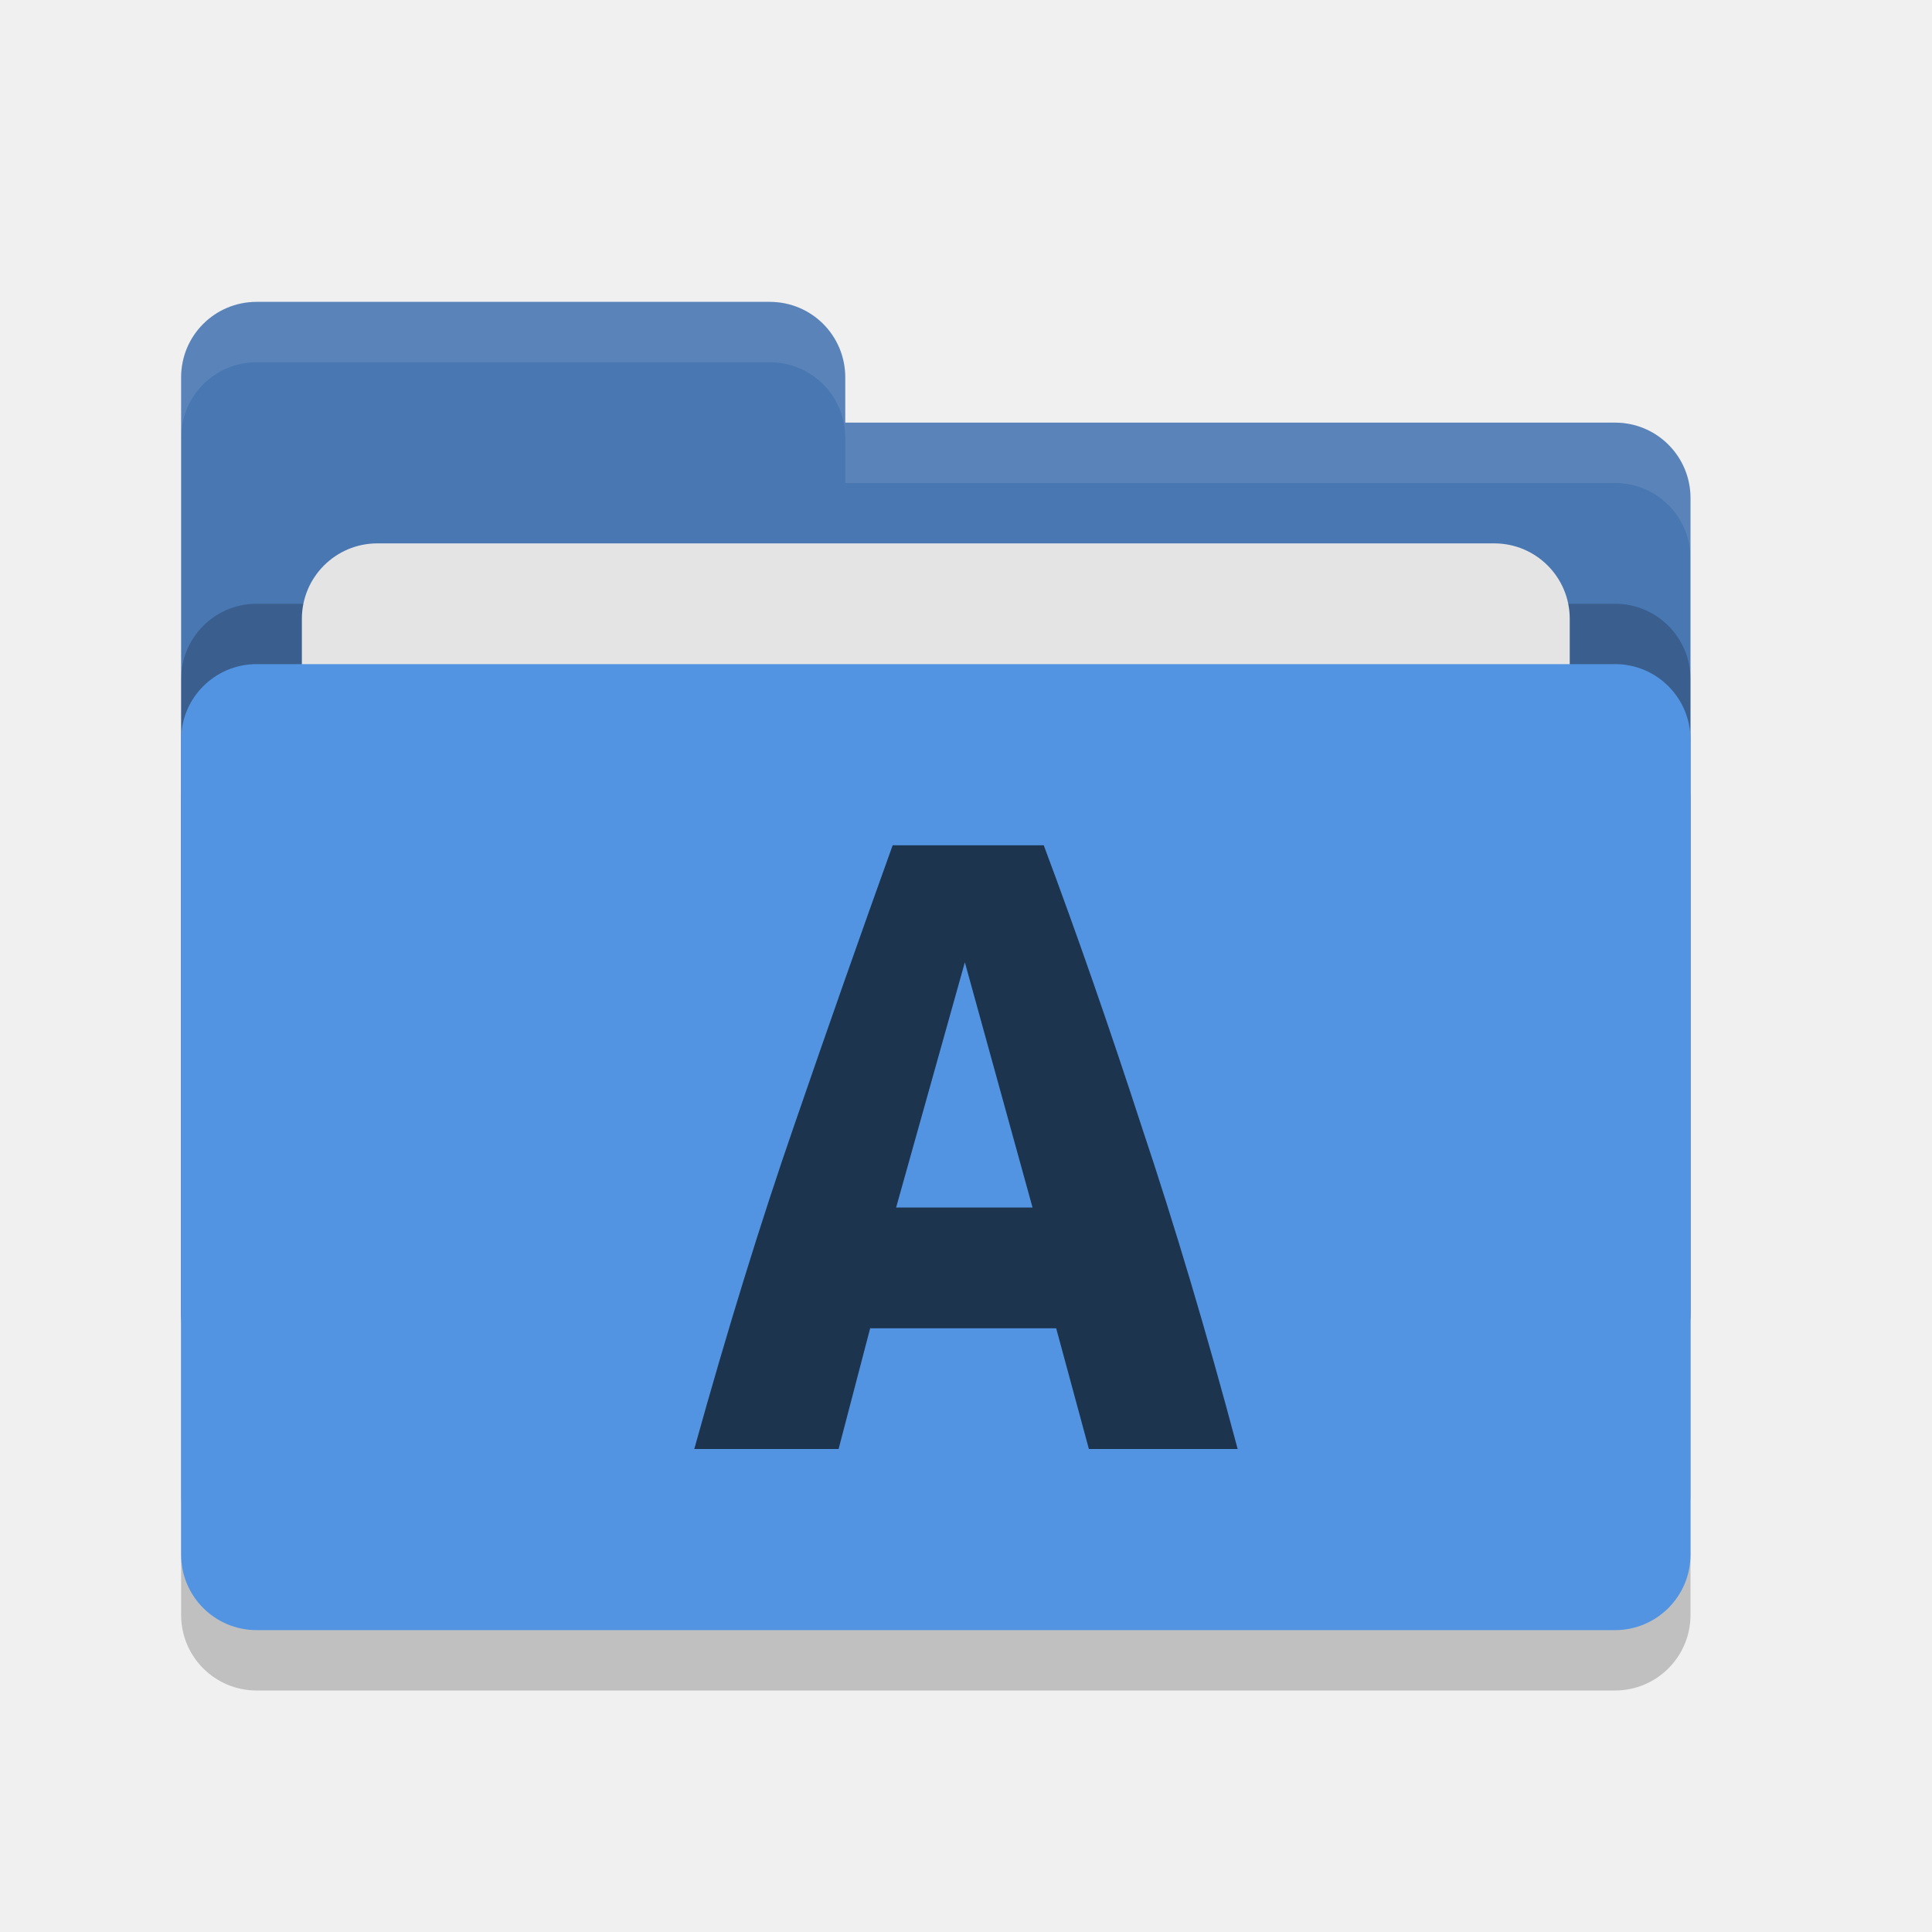
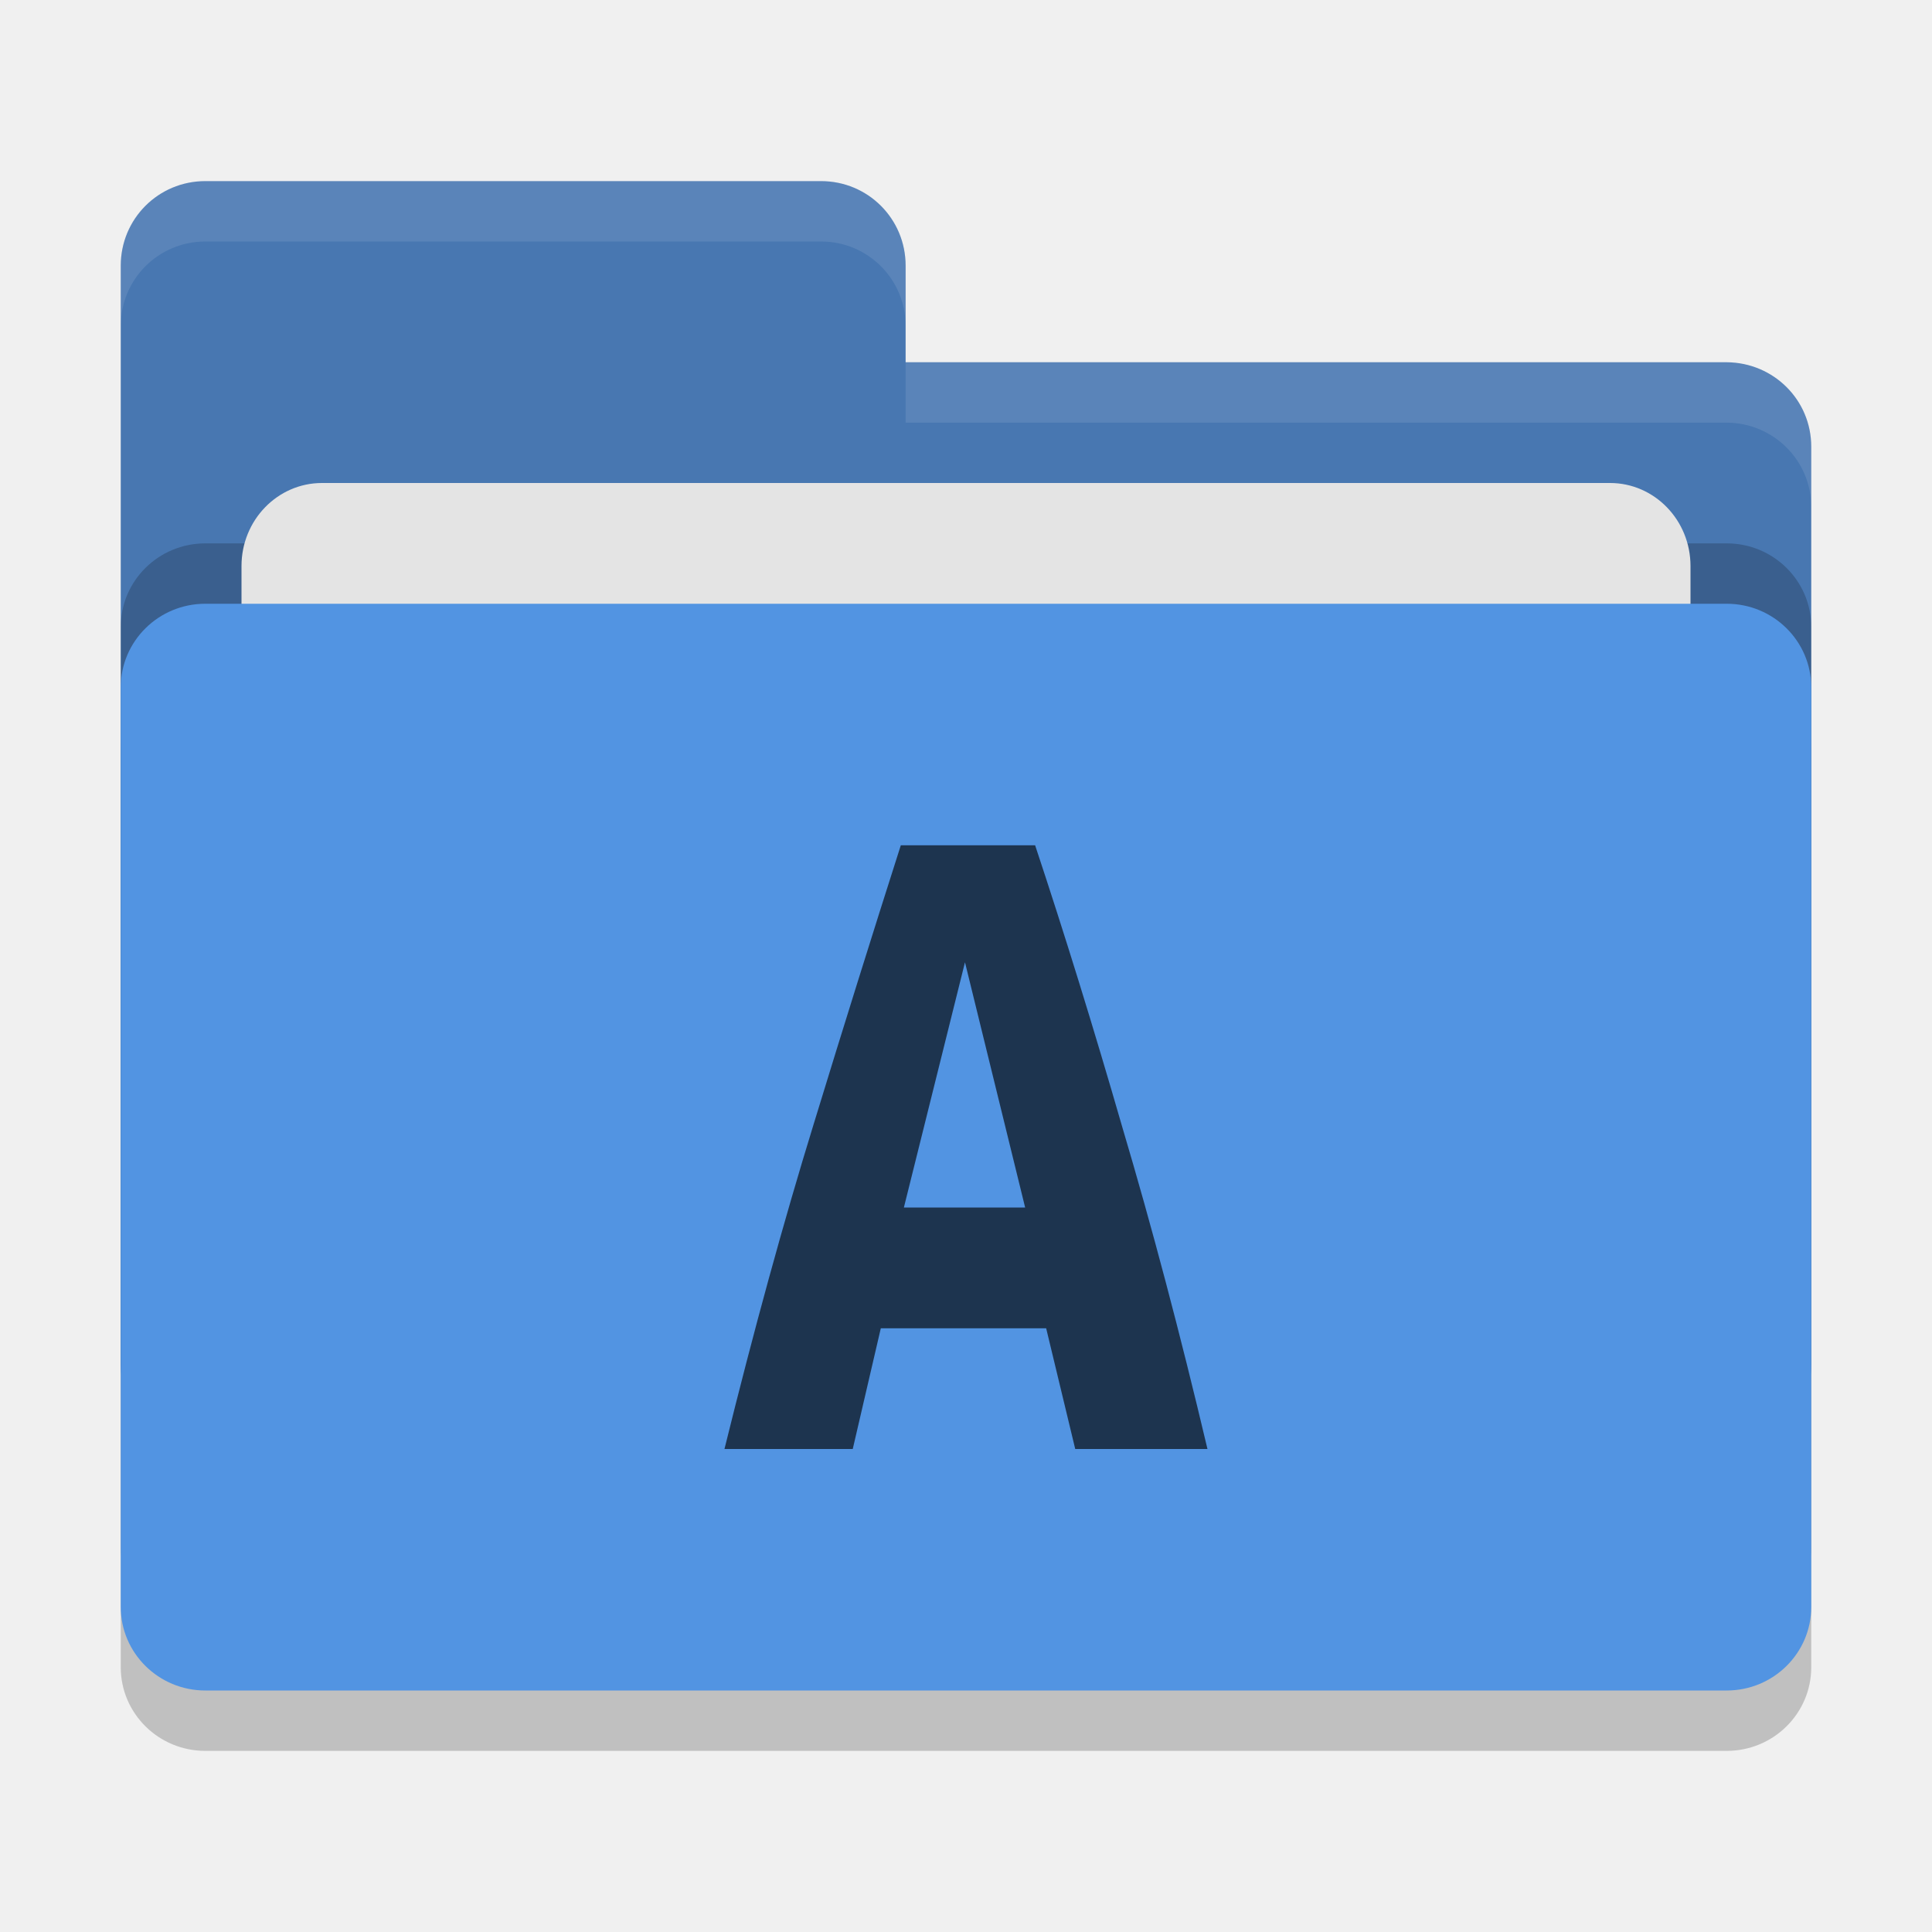
<svg xmlns="http://www.w3.org/2000/svg" width="32" height="32" version="1">
-   <rect style="opacity:0.2" width="25" height="16" x="3" y="12" rx="1.25" ry="1.25" />
-   <path style="fill:#4877b1" d="M 3,21.75 C 3,22.442 3.558,23 4.25,23 H 26.75 C 27.442,23 28,22.442 28,21.75 V 8.25 C 28,7.558 27.442,7 26.75,7 H 14 V 6.25 C 14,5.558 13.443,5 12.75,5 H 4.25 C 3.558,5 3,5.558 3,6.25" />
-   <rect style="opacity:0.2" width="25" height="16" x="3" y="10" rx="1.25" ry="1.25" />
-   <rect style="fill:#e4e4e4" width="21" height="10" x="5" y="9" rx="1.25" ry="1.25" />
-   <rect style="fill:#5294e2" width="25" height="16" x="3" y="11" rx="1.25" ry="1.25" />
-   <g style="fill:#1d344f" transform="matrix(0.7223807,0,0,0.625,-3.328256,1.94837)">
+   <rect style="opacity:0.2" width="28" height="18" x="2" y="11" rx="1.4" ry="1.385" />
+   <path style="fill:#4877b1" d="M 2,22.6 C 2,23.376 2.624,24 3.4,24 H 28.6 C 29.376,24 30,23.376 30,22.6 V 7.4 C 30,6.624 29.376,6.006 28.6,6 H 15 V 4.4 C 15,3.624 14.376,3 13.6,3 H 3.4 C 2.624,3 2,3.624 2,4.4" />
+   <rect style="opacity:0.2" width="28" height="18" x="2" y="9" rx="1.4" ry="1.385" />
+   <rect style="fill:#e4e4e4" width="24" height="11" x="4" y="8" rx="1.333" ry="1.375" />
+   <rect style="fill:#5294e2" width="28" height="18" x="2" y="10" rx="1.4" ry="1.385" />
+   <path style="opacity:0.1;fill:#ffffff" d="M 3.4,3 C 2.625,3 2,3.625 2,4.4 v 1 C 2,4.625 2.625,4 3.4,4 H 13.6 C 14.375,4 15,4.625 15,5.4 v -1 C 15,3.625 14.375,3 13.6,3 Z M 15,6 V 7 H 28.6 C 29.375,7.006 30,7.625 30,8.4 v -1 C 30,6.625 29.375,6.006 28.6,6 Z" />
+   <g style="fill:#1d344f" transform="matrix(0.6421162,0,0,0.625,-1.180672,1.94837)">
    <path style="fill:#1d344f" d="m 29.574,35.283 -0.75,-3.2 h -4.265 l -0.724,3.2 h -3.309 c 0.758,-3.153 1.525,-6.023 2.3,-8.607 0.775,-2.602 1.525,-5.066 2.249,-7.393 h 3.464 c 0.758,2.344 1.508,4.834 2.249,7.47 0.758,2.619 1.491,5.463 2.197,8.53 z M 26.73,22.384 25.154,28.883 h 3.128 z" />
  </g>
-   <path style="opacity:0.1;fill:#ffffff" d="M 4.25 5 C 3.558 5 3 5.558 3 6.25 L 3 7.25 C 3 6.558 3.558 6 4.25 6 L 12.75 6 C 13.443 6 14 6.558 14 7.25 L 14 8 L 26.75 8 C 27.442 8 28 8.557 28 9.25 L 28 8.25 C 28 7.558 27.442 7 26.75 7 L 14 7 L 14 6.25 C 14 5.558 13.443 5 12.75 5 L 4.25 5 z" />
</svg>
